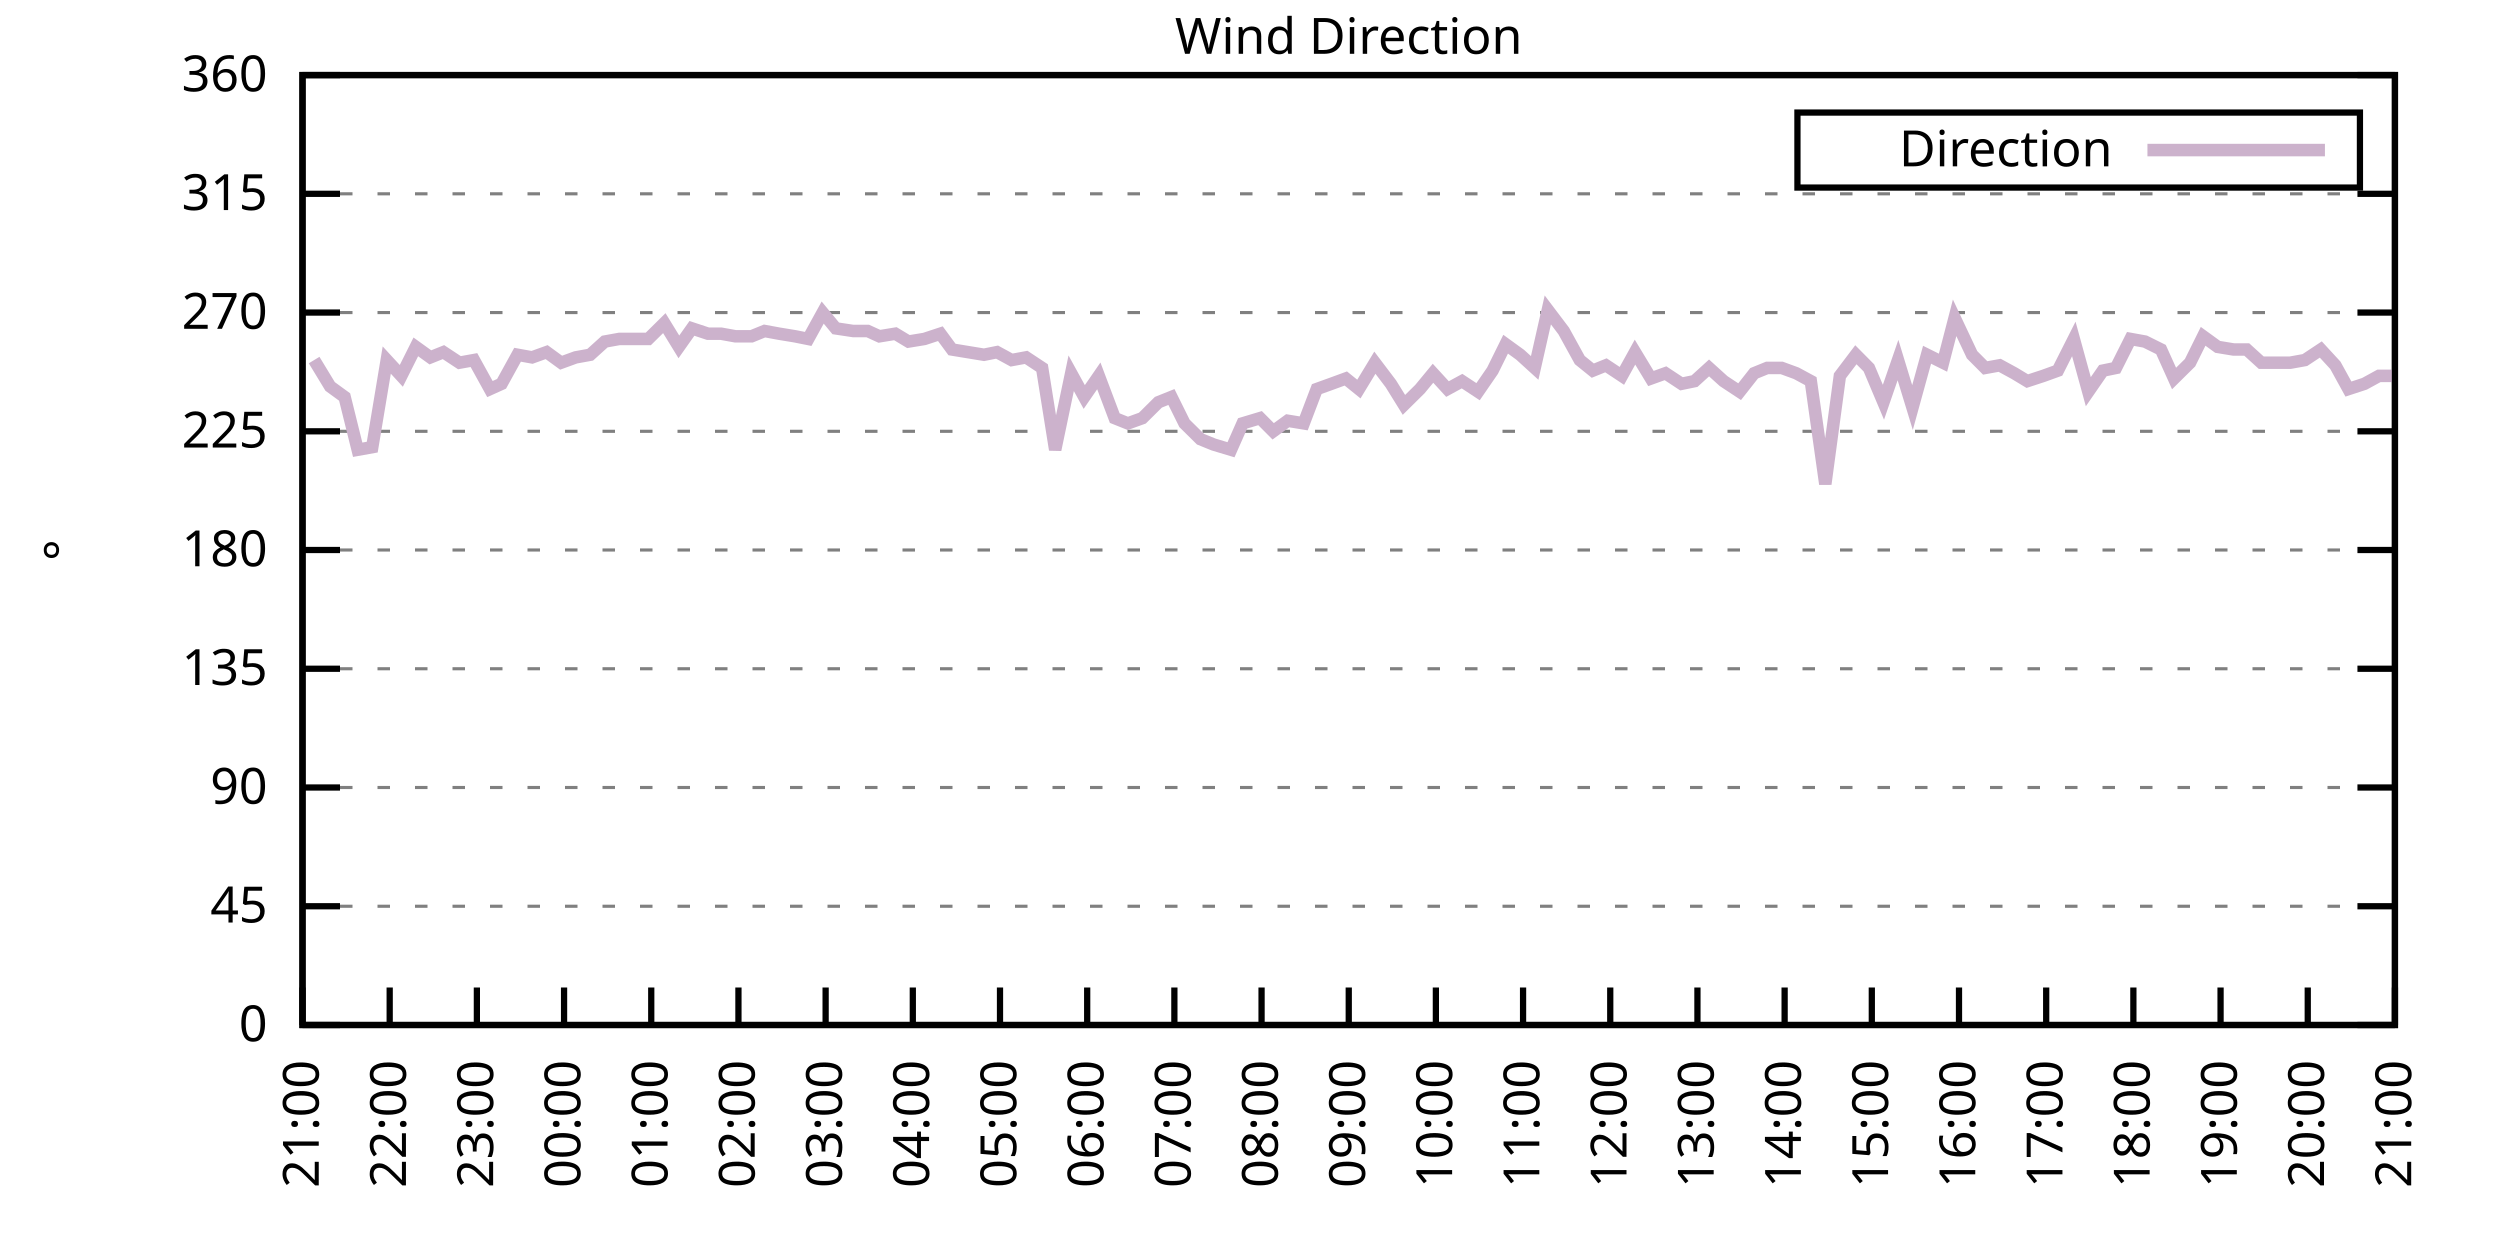
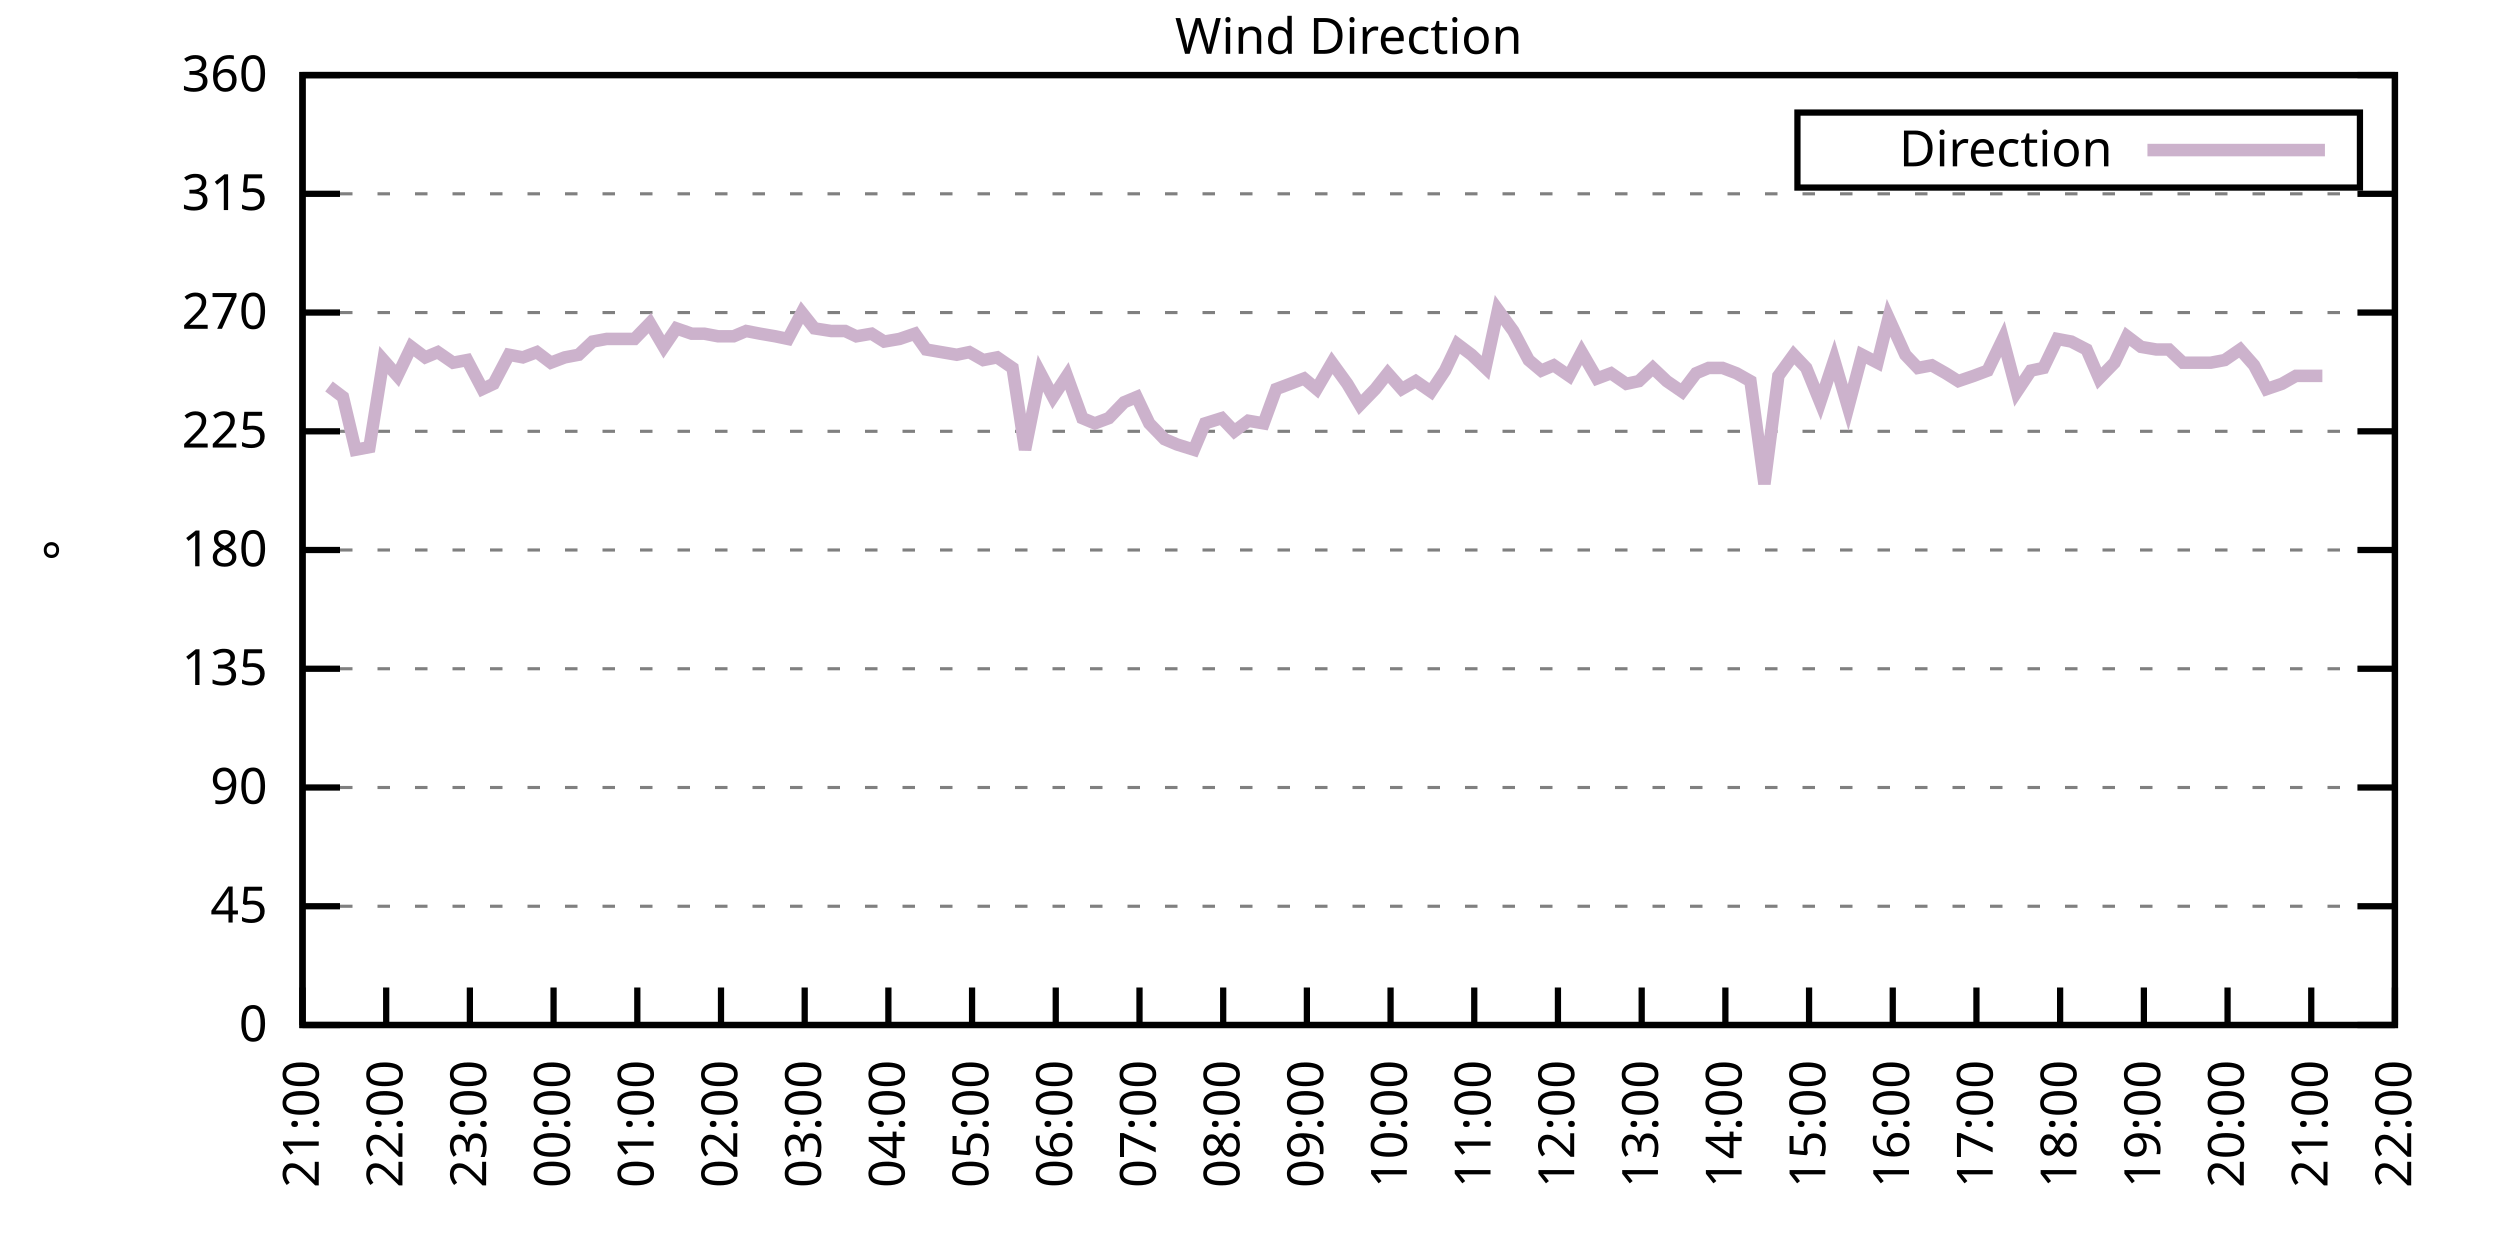
<svg xmlns="http://www.w3.org/2000/svg" xmlns:xlink="http://www.w3.org/1999/xlink" width="400" height="200" viewBox="0 0 400 200">
  <g id="gnuplot_canvas">
    <rect x="0" y="0" width="400" height="200" fill="none" />
    <defs>
      <circle id="gpDot" r="0.5" stroke-width="0.5" stroke="currentColor" />
      <path id="gpPt0" stroke-width="0.333" stroke="currentColor" d="M-1,0 h2 M0,-1 v2" />
      <path id="gpPt1" stroke-width="0.333" stroke="currentColor" d="M-1,-1 L1,1 M1,-1 L-1,1" />
      <path id="gpPt2" stroke-width="0.333" stroke="currentColor" d="M-1,0 L1,0 M0,-1 L0,1 M-1,-1 L1,1 M-1,1 L1,-1" />
      <rect id="gpPt3" stroke-width="0.333" stroke="currentColor" x="-1" y="-1" width="2" height="2" />
      <rect id="gpPt4" stroke-width="0.333" stroke="currentColor" fill="currentColor" x="-1" y="-1" width="2" height="2" />
      <circle id="gpPt5" stroke-width="0.333" stroke="currentColor" cx="0" cy="0" r="1" />
      <use xlink:href="#gpPt5" id="gpPt6" fill="currentColor" stroke="none" />
      <path id="gpPt7" stroke-width="0.333" stroke="currentColor" d="M0,-1.33 L-1.33,0.67 L1.33,0.67 z" />
      <use xlink:href="#gpPt7" id="gpPt8" fill="currentColor" stroke="none" />
      <use xlink:href="#gpPt7" id="gpPt9" stroke="currentColor" transform="rotate(180)" />
      <use xlink:href="#gpPt9" id="gpPt10" fill="currentColor" stroke="none" />
      <use xlink:href="#gpPt3" id="gpPt11" stroke="currentColor" transform="rotate(45)" />
      <use xlink:href="#gpPt11" id="gpPt12" fill="currentColor" stroke="none" />
      <path id="gpPt13" stroke-width="0.333" stroke="currentColor" d="M0,1.330 L1.265,0.411 L0.782,-1.067 L-0.782,-1.076 L-1.265,0.411 z" />
      <use xlink:href="#gpPt13" id="gpPt14" fill="currentColor" stroke="none" />
      <filter id="textbox" filterUnits="objectBoundingBox" x="0" y="0" height="1" width="1">
        <feFlood flood-color="white" flood-opacity="1" result="bgnd" />
        <feComposite in="SourceGraphic" in2="bgnd" operator="atop" />
      </filter>
      <filter id="greybox" filterUnits="objectBoundingBox" x="0" y="0" height="1" width="1">
        <feFlood flood-color="lightgrey" flood-opacity="1" result="grey" />
        <feComposite in="SourceGraphic" in2="grey" operator="atop" />
      </filter>
    </defs>
    <g fill="none" color="white" stroke="currentColor" stroke-width="1.00" stroke-linecap="butt" stroke-linejoin="miter">
</g>
    <g fill="none" color="black" stroke="currentColor" stroke-width="1.00" stroke-linecap="butt" stroke-linejoin="miter">
      <g stroke="none" shape-rendering="crispEdges">
        <polygon fill="rgb(255, 255, 255)" points="48.40,164.00 383.18,164.00 383.18,12.02 48.40,12.02 " />
      </g>
    </g>
    <g fill="none" color="black" stroke="currentColor" stroke-width="1.00" stroke-linecap="butt" stroke-linejoin="miter">
</g>
    <g fill="none" color="black" stroke="black" stroke-width="0.50" stroke-linecap="butt" stroke-linejoin="miter">
</g>
    <g fill="none" color="gray" stroke="currentColor" stroke-width="0.50" stroke-linecap="butt" stroke-linejoin="miter">
      <path stroke="gray" stroke-dasharray="2,4" class="gridline" d="M48.40,164.00 L383.19,164.00  " />
    </g>
    <g fill="none" color="gray" stroke="gray" stroke-width="1.00" stroke-linecap="butt" stroke-linejoin="miter">
</g>
    <g fill="none" color="black" stroke="currentColor" stroke-width="1.00" stroke-linecap="butt" stroke-linejoin="miter">
      <path stroke="black" d="M48.40,164.00 L54.40,164.00 M383.19,164.00 L377.19,164.00  " />
      <g transform="translate(42.80,166.60)" stroke="none" fill="black" font-family="Sans" font-size="8.00" text-anchor="end">
        <text>
          <tspan font-family="Sans"> 0</tspan>
        </text>
      </g>
    </g>
    <g fill="none" color="black" stroke="currentColor" stroke-width="1.00" stroke-linecap="butt" stroke-linejoin="miter">
</g>
    <g fill="none" color="black" stroke="black" stroke-width="0.50" stroke-linecap="butt" stroke-linejoin="miter">
</g>
    <g fill="none" color="gray" stroke="currentColor" stroke-width="0.50" stroke-linecap="butt" stroke-linejoin="miter">
      <path stroke="gray" stroke-dasharray="2,4" class="gridline" d="M48.40,145.00 L383.19,145.00  " />
    </g>
    <g fill="none" color="gray" stroke="gray" stroke-width="1.00" stroke-linecap="butt" stroke-linejoin="miter">
</g>
    <g fill="none" color="black" stroke="currentColor" stroke-width="1.00" stroke-linecap="butt" stroke-linejoin="miter">
      <path stroke="black" d="M48.40,145.00 L54.40,145.00 M383.19,145.00 L377.19,145.00  " />
      <g transform="translate(42.80,147.60)" stroke="none" fill="black" font-family="Sans" font-size="8.00" text-anchor="end">
        <text>
          <tspan font-family="Sans"> 45</tspan>
        </text>
      </g>
    </g>
    <g fill="none" color="black" stroke="currentColor" stroke-width="1.00" stroke-linecap="butt" stroke-linejoin="miter">
</g>
    <g fill="none" color="black" stroke="black" stroke-width="0.50" stroke-linecap="butt" stroke-linejoin="miter">
</g>
    <g fill="none" color="gray" stroke="currentColor" stroke-width="0.50" stroke-linecap="butt" stroke-linejoin="miter">
      <path stroke="gray" stroke-dasharray="2,4" class="gridline" d="M48.40,126.00 L383.19,126.00  " />
    </g>
    <g fill="none" color="gray" stroke="gray" stroke-width="1.00" stroke-linecap="butt" stroke-linejoin="miter">
</g>
    <g fill="none" color="black" stroke="currentColor" stroke-width="1.00" stroke-linecap="butt" stroke-linejoin="miter">
      <path stroke="black" d="M48.40,126.00 L54.40,126.00 M383.19,126.00 L377.19,126.00  " />
      <g transform="translate(42.80,128.60)" stroke="none" fill="black" font-family="Sans" font-size="8.00" text-anchor="end">
        <text>
          <tspan font-family="Sans"> 90</tspan>
        </text>
      </g>
    </g>
    <g fill="none" color="black" stroke="currentColor" stroke-width="1.00" stroke-linecap="butt" stroke-linejoin="miter">
</g>
    <g fill="none" color="black" stroke="black" stroke-width="0.50" stroke-linecap="butt" stroke-linejoin="miter">
</g>
    <g fill="none" color="gray" stroke="currentColor" stroke-width="0.50" stroke-linecap="butt" stroke-linejoin="miter">
      <path stroke="gray" stroke-dasharray="2,4" class="gridline" d="M48.40,107.00 L383.19,107.00  " />
    </g>
    <g fill="none" color="gray" stroke="gray" stroke-width="1.00" stroke-linecap="butt" stroke-linejoin="miter">
</g>
    <g fill="none" color="black" stroke="currentColor" stroke-width="1.00" stroke-linecap="butt" stroke-linejoin="miter">
      <path stroke="black" d="M48.40,107.00 L54.40,107.00 M383.19,107.00 L377.19,107.00  " />
      <g transform="translate(42.80,109.60)" stroke="none" fill="black" font-family="Sans" font-size="8.00" text-anchor="end">
        <text>
          <tspan font-family="Sans"> 135</tspan>
        </text>
      </g>
    </g>
    <g fill="none" color="black" stroke="currentColor" stroke-width="1.00" stroke-linecap="butt" stroke-linejoin="miter">
</g>
    <g fill="none" color="black" stroke="black" stroke-width="0.50" stroke-linecap="butt" stroke-linejoin="miter">
</g>
    <g fill="none" color="gray" stroke="currentColor" stroke-width="0.50" stroke-linecap="butt" stroke-linejoin="miter">
      <path stroke="gray" stroke-dasharray="2,4" class="gridline" d="M48.40,88.00 L383.19,88.00  " />
    </g>
    <g fill="none" color="gray" stroke="gray" stroke-width="1.00" stroke-linecap="butt" stroke-linejoin="miter">
</g>
    <g fill="none" color="black" stroke="currentColor" stroke-width="1.00" stroke-linecap="butt" stroke-linejoin="miter">
      <path stroke="black" d="M48.40,88.00 L54.40,88.00 M383.19,88.00 L377.19,88.00  " />
      <g transform="translate(42.80,90.60)" stroke="none" fill="black" font-family="Sans" font-size="8.00" text-anchor="end">
        <text>
          <tspan font-family="Sans"> 180</tspan>
        </text>
      </g>
    </g>
    <g fill="none" color="black" stroke="currentColor" stroke-width="1.00" stroke-linecap="butt" stroke-linejoin="miter">
</g>
    <g fill="none" color="black" stroke="black" stroke-width="0.50" stroke-linecap="butt" stroke-linejoin="miter">
</g>
    <g fill="none" color="gray" stroke="currentColor" stroke-width="0.50" stroke-linecap="butt" stroke-linejoin="miter">
      <path stroke="gray" stroke-dasharray="2,4" class="gridline" d="M48.40,69.01 L383.19,69.01  " />
    </g>
    <g fill="none" color="gray" stroke="gray" stroke-width="1.00" stroke-linecap="butt" stroke-linejoin="miter">
</g>
    <g fill="none" color="black" stroke="currentColor" stroke-width="1.00" stroke-linecap="butt" stroke-linejoin="miter">
      <path stroke="black" d="M48.40,69.01 L54.40,69.01 M383.19,69.01 L377.19,69.01  " />
      <g transform="translate(42.80,71.61)" stroke="none" fill="black" font-family="Sans" font-size="8.00" text-anchor="end">
        <text>
          <tspan font-family="Sans"> 225</tspan>
        </text>
      </g>
    </g>
    <g fill="none" color="black" stroke="currentColor" stroke-width="1.00" stroke-linecap="butt" stroke-linejoin="miter">
</g>
    <g fill="none" color="black" stroke="black" stroke-width="0.50" stroke-linecap="butt" stroke-linejoin="miter">
</g>
    <g fill="none" color="gray" stroke="currentColor" stroke-width="0.50" stroke-linecap="butt" stroke-linejoin="miter">
      <path stroke="gray" stroke-dasharray="2,4" class="gridline" d="M48.40,50.01 L383.19,50.01  " />
    </g>
    <g fill="none" color="gray" stroke="gray" stroke-width="1.00" stroke-linecap="butt" stroke-linejoin="miter">
</g>
    <g fill="none" color="black" stroke="currentColor" stroke-width="1.00" stroke-linecap="butt" stroke-linejoin="miter">
      <path stroke="black" d="M48.40,50.01 L54.40,50.01 M383.19,50.01 L377.19,50.01  " />
      <g transform="translate(42.80,52.61)" stroke="none" fill="black" font-family="Sans" font-size="8.00" text-anchor="end">
        <text>
          <tspan font-family="Sans"> 270</tspan>
        </text>
      </g>
    </g>
    <g fill="none" color="black" stroke="currentColor" stroke-width="1.00" stroke-linecap="butt" stroke-linejoin="miter">
</g>
    <g fill="none" color="black" stroke="black" stroke-width="0.50" stroke-linecap="butt" stroke-linejoin="miter">
</g>
    <g fill="none" color="gray" stroke="currentColor" stroke-width="0.50" stroke-linecap="butt" stroke-linejoin="miter">
      <path stroke="gray" stroke-dasharray="2,4" class="gridline" d="M48.40,31.01 L383.19,31.01  " />
    </g>
    <g fill="none" color="gray" stroke="gray" stroke-width="1.00" stroke-linecap="butt" stroke-linejoin="miter">
</g>
    <g fill="none" color="black" stroke="currentColor" stroke-width="1.00" stroke-linecap="butt" stroke-linejoin="miter">
      <path stroke="black" d="M48.40,31.01 L54.40,31.01 M383.19,31.01 L377.19,31.01  " />
      <g transform="translate(42.80,33.61)" stroke="none" fill="black" font-family="Sans" font-size="8.00" text-anchor="end">
        <text>
          <tspan font-family="Sans"> 315</tspan>
        </text>
      </g>
    </g>
    <g fill="none" color="black" stroke="currentColor" stroke-width="1.00" stroke-linecap="butt" stroke-linejoin="miter">
</g>
    <g fill="none" color="black" stroke="black" stroke-width="0.50" stroke-linecap="butt" stroke-linejoin="miter">
</g>
    <g fill="none" color="gray" stroke="currentColor" stroke-width="0.50" stroke-linecap="butt" stroke-linejoin="miter">
      <path stroke="gray" stroke-dasharray="2,4" class="gridline" d="M48.40,12.01 L383.19,12.01  " />
    </g>
    <g fill="none" color="gray" stroke="gray" stroke-width="1.00" stroke-linecap="butt" stroke-linejoin="miter">
</g>
    <g fill="none" color="black" stroke="currentColor" stroke-width="1.00" stroke-linecap="butt" stroke-linejoin="miter">
      <path stroke="black" d="M48.40,12.01 L54.40,12.01 M383.19,12.01 L377.19,12.01  " />
      <g transform="translate(42.80,14.61)" stroke="none" fill="black" font-family="Sans" font-size="8.00" text-anchor="end">
        <text>
          <tspan font-family="Sans"> 360</tspan>
        </text>
      </g>
    </g>
    <g fill="none" color="black" stroke="currentColor" stroke-width="1.00" stroke-linecap="butt" stroke-linejoin="miter">
      <path stroke="black" d="M48.40,164.00 L48.40,158.00  " />
      <g transform="translate(51.00,169.60) rotate(270.00)" stroke="none" fill="black" font-family="Sans" font-size="8.00" text-anchor="end">
        <text>
          <tspan font-family="Sans">21:00</tspan>
        </text>
      </g>
    </g>
    <g fill="none" color="black" stroke="currentColor" stroke-width="1.00" stroke-linecap="butt" stroke-linejoin="miter">
-       <path stroke="black" d="M62.35,164.00 L62.35,158.00  " />
-       <g transform="translate(64.95,169.60) rotate(270.00)" stroke="none" fill="black" font-family="Sans" font-size="8.00" text-anchor="end">
+       <path stroke="black" d="M61.79,164.00 L61.79,158.00  " />
+       <g transform="translate(64.39,169.60) rotate(270.00)" stroke="none" fill="black" font-family="Sans" font-size="8.00" text-anchor="end">
        <text>
          <tspan font-family="Sans">22:00</tspan>
        </text>
      </g>
    </g>
    <g fill="none" color="black" stroke="currentColor" stroke-width="1.00" stroke-linecap="butt" stroke-linejoin="miter">
-       <path stroke="black" d="M76.30,164.00 L76.30,158.00  " />
-       <g transform="translate(78.90,169.60) rotate(270.00)" stroke="none" fill="black" font-family="Sans" font-size="8.00" text-anchor="end">
+       <path stroke="black" d="M75.18,164.00 L75.18,158.00  " />
+       <g transform="translate(77.78,169.60) rotate(270.00)" stroke="none" fill="black" font-family="Sans" font-size="8.00" text-anchor="end">
        <text>
          <tspan font-family="Sans">23:00</tspan>
        </text>
      </g>
    </g>
    <g fill="none" color="black" stroke="currentColor" stroke-width="1.00" stroke-linecap="butt" stroke-linejoin="miter">
-       <path stroke="black" d="M90.25,164.00 L90.25,158.00  " />
-       <g transform="translate(92.85,169.60) rotate(270.00)" stroke="none" fill="black" font-family="Sans" font-size="8.00" text-anchor="end">
+       <path stroke="black" d="M88.57,164.00 L88.57,158.00  " />
+       <g transform="translate(91.17,169.60) rotate(270.00)" stroke="none" fill="black" font-family="Sans" font-size="8.00" text-anchor="end">
        <text>
          <tspan font-family="Sans">00:00</tspan>
        </text>
      </g>
    </g>
    <g fill="none" color="black" stroke="currentColor" stroke-width="1.00" stroke-linecap="butt" stroke-linejoin="miter">
-       <path stroke="black" d="M104.20,164.00 L104.20,158.00  " />
-       <g transform="translate(106.80,169.60) rotate(270.00)" stroke="none" fill="black" font-family="Sans" font-size="8.00" text-anchor="end">
+       <path stroke="black" d="M101.97,164.00 L101.97,158.00  " />
+       <g transform="translate(104.57,169.60) rotate(270.00)" stroke="none" fill="black" font-family="Sans" font-size="8.00" text-anchor="end">
        <text>
          <tspan font-family="Sans">01:00</tspan>
        </text>
      </g>
    </g>
    <g fill="none" color="black" stroke="currentColor" stroke-width="1.00" stroke-linecap="butt" stroke-linejoin="miter">
-       <path stroke="black" d="M118.15,164.00 L118.15,158.00  " />
-       <g transform="translate(120.75,169.60) rotate(270.00)" stroke="none" fill="black" font-family="Sans" font-size="8.00" text-anchor="end">
+       <path stroke="black" d="M115.36,164.00 L115.36,158.00  " />
+       <g transform="translate(117.96,169.60) rotate(270.00)" stroke="none" fill="black" font-family="Sans" font-size="8.00" text-anchor="end">
        <text>
          <tspan font-family="Sans">02:00</tspan>
        </text>
      </g>
    </g>
    <g fill="none" color="black" stroke="currentColor" stroke-width="1.00" stroke-linecap="butt" stroke-linejoin="miter">
-       <path stroke="black" d="M132.10,164.00 L132.10,158.00  " />
-       <g transform="translate(134.70,169.60) rotate(270.00)" stroke="none" fill="black" font-family="Sans" font-size="8.00" text-anchor="end">
+       <path stroke="black" d="M128.75,164.00 L128.75,158.00  " />
+       <g transform="translate(131.35,169.60) rotate(270.00)" stroke="none" fill="black" font-family="Sans" font-size="8.00" text-anchor="end">
        <text>
          <tspan font-family="Sans">03:00</tspan>
        </text>
      </g>
    </g>
    <g fill="none" color="black" stroke="currentColor" stroke-width="1.00" stroke-linecap="butt" stroke-linejoin="miter">
-       <path stroke="black" d="M146.05,164.00 L146.05,158.00  " />
-       <g transform="translate(148.65,169.60) rotate(270.00)" stroke="none" fill="black" font-family="Sans" font-size="8.00" text-anchor="end">
+       <path stroke="black" d="M142.14,164.00 L142.14,158.00  " />
+       <g transform="translate(144.74,169.60) rotate(270.00)" stroke="none" fill="black" font-family="Sans" font-size="8.00" text-anchor="end">
        <text>
          <tspan font-family="Sans">04:00</tspan>
        </text>
      </g>
    </g>
    <g fill="none" color="black" stroke="currentColor" stroke-width="1.00" stroke-linecap="butt" stroke-linejoin="miter">
-       <path stroke="black" d="M160.00,164.00 L160.00,158.00  " />
-       <g transform="translate(162.60,169.60) rotate(270.00)" stroke="none" fill="black" font-family="Sans" font-size="8.00" text-anchor="end">
+       <path stroke="black" d="M155.53,164.00 L155.53,158.00  " />
+       <g transform="translate(158.13,169.60) rotate(270.00)" stroke="none" fill="black" font-family="Sans" font-size="8.00" text-anchor="end">
        <text>
          <tspan font-family="Sans">05:00</tspan>
        </text>
      </g>
    </g>
    <g fill="none" color="black" stroke="currentColor" stroke-width="1.00" stroke-linecap="butt" stroke-linejoin="miter">
-       <path stroke="black" d="M173.95,164.00 L173.95,158.00  " />
-       <g transform="translate(176.55,169.60) rotate(270.00)" stroke="none" fill="black" font-family="Sans" font-size="8.00" text-anchor="end">
+       <path stroke="black" d="M168.92,164.00 L168.92,158.00  " />
+       <g transform="translate(171.52,169.60) rotate(270.00)" stroke="none" fill="black" font-family="Sans" font-size="8.00" text-anchor="end">
        <text>
          <tspan font-family="Sans">06:00</tspan>
        </text>
      </g>
    </g>
    <g fill="none" color="black" stroke="currentColor" stroke-width="1.00" stroke-linecap="butt" stroke-linejoin="miter">
-       <path stroke="black" d="M187.90,164.00 L187.90,158.00  " />
-       <g transform="translate(190.50,169.60) rotate(270.00)" stroke="none" fill="black" font-family="Sans" font-size="8.00" text-anchor="end">
+       <path stroke="black" d="M182.32,164.00 L182.32,158.00  " />
+       <g transform="translate(184.92,169.60) rotate(270.00)" stroke="none" fill="black" font-family="Sans" font-size="8.00" text-anchor="end">
        <text>
          <tspan font-family="Sans">07:00</tspan>
        </text>
      </g>
    </g>
    <g fill="none" color="black" stroke="currentColor" stroke-width="1.00" stroke-linecap="butt" stroke-linejoin="miter">
-       <path stroke="black" d="M201.85,164.00 L201.85,158.00  " />
-       <g transform="translate(204.45,169.60) rotate(270.00)" stroke="none" fill="black" font-family="Sans" font-size="8.00" text-anchor="end">
+       <path stroke="black" d="M195.71,164.00 L195.71,158.00  " />
+       <g transform="translate(198.31,169.60) rotate(270.00)" stroke="none" fill="black" font-family="Sans" font-size="8.00" text-anchor="end">
        <text>
          <tspan font-family="Sans">08:00</tspan>
        </text>
      </g>
    </g>
    <g fill="none" color="black" stroke="currentColor" stroke-width="1.00" stroke-linecap="butt" stroke-linejoin="miter">
-       <path stroke="black" d="M215.80,164.00 L215.80,158.00  " />
-       <g transform="translate(218.40,169.60) rotate(270.00)" stroke="none" fill="black" font-family="Sans" font-size="8.00" text-anchor="end">
+       <path stroke="black" d="M209.10,164.00 L209.10,158.00  " />
+       <g transform="translate(211.70,169.60) rotate(270.00)" stroke="none" fill="black" font-family="Sans" font-size="8.00" text-anchor="end">
        <text>
          <tspan font-family="Sans">09:00</tspan>
        </text>
      </g>
    </g>
    <g fill="none" color="black" stroke="currentColor" stroke-width="1.00" stroke-linecap="butt" stroke-linejoin="miter">
-       <path stroke="black" d="M229.74,164.00 L229.74,158.00  " />
-       <g transform="translate(232.34,169.60) rotate(270.00)" stroke="none" fill="black" font-family="Sans" font-size="8.00" text-anchor="end">
+       <path stroke="black" d="M222.49,164.00 L222.49,158.00  " />
+       <g transform="translate(225.09,169.60) rotate(270.00)" stroke="none" fill="black" font-family="Sans" font-size="8.00" text-anchor="end">
        <text>
          <tspan font-family="Sans">10:00</tspan>
        </text>
      </g>
    </g>
    <g fill="none" color="black" stroke="currentColor" stroke-width="1.00" stroke-linecap="butt" stroke-linejoin="miter">
-       <path stroke="black" d="M243.69,164.00 L243.69,158.00  " />
-       <g transform="translate(246.29,169.60) rotate(270.00)" stroke="none" fill="black" font-family="Sans" font-size="8.00" text-anchor="end">
+       <path stroke="black" d="M235.88,164.00 L235.88,158.00  " />
+       <g transform="translate(238.48,169.60) rotate(270.00)" stroke="none" fill="black" font-family="Sans" font-size="8.00" text-anchor="end">
        <text>
          <tspan font-family="Sans">11:00</tspan>
        </text>
      </g>
    </g>
    <g fill="none" color="black" stroke="currentColor" stroke-width="1.00" stroke-linecap="butt" stroke-linejoin="miter">
-       <path stroke="black" d="M257.64,164.00 L257.64,158.00  " />
-       <g transform="translate(260.24,169.60) rotate(270.00)" stroke="none" fill="black" font-family="Sans" font-size="8.00" text-anchor="end">
+       <path stroke="black" d="M249.27,164.00 L249.27,158.00  " />
+       <g transform="translate(251.87,169.60) rotate(270.00)" stroke="none" fill="black" font-family="Sans" font-size="8.00" text-anchor="end">
        <text>
          <tspan font-family="Sans">12:00</tspan>
        </text>
      </g>
    </g>
    <g fill="none" color="black" stroke="currentColor" stroke-width="1.00" stroke-linecap="butt" stroke-linejoin="miter">
-       <path stroke="black" d="M271.59,164.00 L271.59,158.00  " />
-       <g transform="translate(274.19,169.60) rotate(270.00)" stroke="none" fill="black" font-family="Sans" font-size="8.00" text-anchor="end">
+       <path stroke="black" d="M262.67,164.00 L262.67,158.00  " />
+       <g transform="translate(265.27,169.60) rotate(270.00)" stroke="none" fill="black" font-family="Sans" font-size="8.00" text-anchor="end">
        <text>
          <tspan font-family="Sans">13:00</tspan>
        </text>
      </g>
    </g>
    <g fill="none" color="black" stroke="currentColor" stroke-width="1.00" stroke-linecap="butt" stroke-linejoin="miter">
-       <path stroke="black" d="M285.54,164.00 L285.54,158.00  " />
-       <g transform="translate(288.14,169.60) rotate(270.00)" stroke="none" fill="black" font-family="Sans" font-size="8.00" text-anchor="end">
+       <path stroke="black" d="M276.06,164.00 L276.06,158.00  " />
+       <g transform="translate(278.66,169.60) rotate(270.00)" stroke="none" fill="black" font-family="Sans" font-size="8.00" text-anchor="end">
        <text>
          <tspan font-family="Sans">14:00</tspan>
        </text>
      </g>
    </g>
    <g fill="none" color="black" stroke="currentColor" stroke-width="1.00" stroke-linecap="butt" stroke-linejoin="miter">
-       <path stroke="black" d="M299.49,164.00 L299.49,158.00  " />
-       <g transform="translate(302.09,169.60) rotate(270.00)" stroke="none" fill="black" font-family="Sans" font-size="8.00" text-anchor="end">
+       <path stroke="black" d="M289.45,164.00 L289.45,158.00  " />
+       <g transform="translate(292.05,169.60) rotate(270.00)" stroke="none" fill="black" font-family="Sans" font-size="8.00" text-anchor="end">
        <text>
          <tspan font-family="Sans">15:00</tspan>
        </text>
      </g>
    </g>
    <g fill="none" color="black" stroke="currentColor" stroke-width="1.00" stroke-linecap="butt" stroke-linejoin="miter">
-       <path stroke="black" d="M313.44,164.00 L313.44,158.00  " />
-       <g transform="translate(316.04,169.60) rotate(270.00)" stroke="none" fill="black" font-family="Sans" font-size="8.00" text-anchor="end">
+       <path stroke="black" d="M302.84,164.00 L302.84,158.00  " />
+       <g transform="translate(305.44,169.60) rotate(270.00)" stroke="none" fill="black" font-family="Sans" font-size="8.00" text-anchor="end">
        <text>
          <tspan font-family="Sans">16:00</tspan>
        </text>
      </g>
    </g>
    <g fill="none" color="black" stroke="currentColor" stroke-width="1.00" stroke-linecap="butt" stroke-linejoin="miter">
-       <path stroke="black" d="M327.39,164.00 L327.39,158.00  " />
-       <g transform="translate(329.99,169.60) rotate(270.00)" stroke="none" fill="black" font-family="Sans" font-size="8.00" text-anchor="end">
+       <path stroke="black" d="M316.23,164.00 L316.23,158.00  " />
+       <g transform="translate(318.83,169.60) rotate(270.00)" stroke="none" fill="black" font-family="Sans" font-size="8.00" text-anchor="end">
        <text>
          <tspan font-family="Sans">17:00</tspan>
        </text>
      </g>
    </g>
    <g fill="none" color="black" stroke="currentColor" stroke-width="1.00" stroke-linecap="butt" stroke-linejoin="miter">
-       <path stroke="black" d="M341.34,164.00 L341.34,158.00  " />
-       <g transform="translate(343.94,169.60) rotate(270.00)" stroke="none" fill="black" font-family="Sans" font-size="8.00" text-anchor="end">
+       <path stroke="black" d="M329.62,164.00 L329.62,158.00  " />
+       <g transform="translate(332.22,169.60) rotate(270.00)" stroke="none" fill="black" font-family="Sans" font-size="8.00" text-anchor="end">
        <text>
          <tspan font-family="Sans">18:00</tspan>
        </text>
      </g>
    </g>
    <g fill="none" color="black" stroke="currentColor" stroke-width="1.00" stroke-linecap="butt" stroke-linejoin="miter">
-       <path stroke="black" d="M355.29,164.00 L355.29,158.00  " />
-       <g transform="translate(357.89,169.60) rotate(270.00)" stroke="none" fill="black" font-family="Sans" font-size="8.00" text-anchor="end">
+       <path stroke="black" d="M343.02,164.00 L343.02,158.00  " />
+       <g transform="translate(345.62,169.60) rotate(270.00)" stroke="none" fill="black" font-family="Sans" font-size="8.00" text-anchor="end">
        <text>
          <tspan font-family="Sans">19:00</tspan>
        </text>
      </g>
    </g>
    <g fill="none" color="black" stroke="currentColor" stroke-width="1.00" stroke-linecap="butt" stroke-linejoin="miter">
-       <path stroke="black" d="M369.24,164.00 L369.24,158.00  " />
-       <g transform="translate(371.84,169.60) rotate(270.00)" stroke="none" fill="black" font-family="Sans" font-size="8.00" text-anchor="end">
+       <path stroke="black" d="M356.41,164.00 L356.41,158.00  " />
+       <g transform="translate(359.01,169.60) rotate(270.00)" stroke="none" fill="black" font-family="Sans" font-size="8.00" text-anchor="end">
        <text>
          <tspan font-family="Sans">20:00</tspan>
+         </text>
+       </g>
+     </g>
+     <g fill="none" color="black" stroke="currentColor" stroke-width="1.00" stroke-linecap="butt" stroke-linejoin="miter">
+       <path stroke="black" d="M369.80,164.00 L369.80,158.00  " />
+       <g transform="translate(372.40,169.60) rotate(270.00)" stroke="none" fill="black" font-family="Sans" font-size="8.00" text-anchor="end">
+         <text>
+           <tspan font-family="Sans">21:00</tspan>
        </text>
      </g>
    </g>
    <g fill="none" color="black" stroke="currentColor" stroke-width="1.00" stroke-linecap="butt" stroke-linejoin="miter">
      <path stroke="black" d="M383.19,164.00 L383.19,158.00  " />
      <g transform="translate(385.79,169.60) rotate(270.00)" stroke="none" fill="black" font-family="Sans" font-size="8.00" text-anchor="end">
        <text>
-           <tspan font-family="Sans">21:00</tspan>
+           <tspan font-family="Sans">22:00</tspan>
        </text>
      </g>
    </g>
    <g fill="none" color="black" stroke="currentColor" stroke-width="1.00" stroke-linecap="butt" stroke-linejoin="miter">
</g>
    <g fill="none" color="black" stroke="currentColor" stroke-width="1.00" stroke-linecap="butt" stroke-linejoin="miter">
      <path stroke="black" d="M48.40,12.01 L48.40,164.00 L383.19,164.00 L383.19,12.01 L48.40,12.01 Z  " />
    </g>
    <g fill="none" color="black" stroke="currentColor" stroke-width="1.00" stroke-linecap="butt" stroke-linejoin="miter">
</g>
    <g fill="none" color="black" stroke="currentColor" stroke-width="1.00" stroke-linecap="butt" stroke-linejoin="miter">
      <path stroke="black" d="M287.59,30.01 L287.59,18.01 L377.59,18.01 L377.59,30.01 L287.59,30.01 Z  " />
    </g>
    <g id="Wind_direction_plot_1">
      <g fill="none" color="white" stroke="black" stroke-width="2.00" stroke-linecap="butt" stroke-linejoin="miter">
</g>
      <g fill="none" color="black" stroke="currentColor" stroke-width="2.00" stroke-linecap="butt" stroke-linejoin="miter">
        <g transform="translate(337.99,26.61)" stroke="none" fill="black" font-family="Sans" font-size="8.00" text-anchor="end">
          <text>
            <tspan font-family="Sans">Direction</tspan>
          </text>
        </g>
      </g>
      <g fill="none" color="black" stroke="currentColor" stroke-width="2.00" stroke-linecap="butt" stroke-linejoin="miter">
-         <path stroke="rgb(204, 178, 204)" d="M343.59,24.01 L371.99,24.01 M50.26,57.61 L52.82,61.83 L55.14,63.52 L57.23,71.96 L59.56,71.54 L61.88,57.61   L64.21,60.14 L66.53,55.50 L68.86,57.18 L70.95,56.34 L73.51,58.03 L75.83,57.61 L78.39,62.25 L80.25,61.41   L82.81,56.76 L85.13,57.18 L87.46,56.34 L89.78,58.03 L92.11,57.18 L94.43,56.76 L96.76,54.65 L99.08,54.23   L101.18,54.23 L103.73,54.23 L106.29,51.70 L108.62,55.50 L110.71,52.54 L113.27,53.39 L115.36,53.39 L117.68,53.81   L120.24,53.81 L122.33,52.96 L124.66,53.39 L127.22,53.81 L129.31,54.23 L131.63,50.01 L133.72,52.54 L136.51,52.96   L138.84,52.96 L140.70,53.81 L143.26,53.39 L145.35,54.65 L147.91,54.23 L150.46,53.39 L152.32,55.92 L154.88,56.34   L157.44,56.76 L159.53,56.34 L161.86,57.61 L164.18,57.18 L166.74,58.87 L168.83,71.96 L171.39,59.72 L173.48,63.52   L175.81,60.14 L178.36,66.90 L180.46,67.74 L182.78,66.90 L185.34,64.36 L187.43,63.52 L189.52,67.74 L192.08,70.27   L194.17,71.12 L196.96,71.96 L198.82,67.74 L201.61,66.90 L203.71,69.01 L206.03,67.32 L208.59,67.74 L210.68,62.25   L213.01,61.41 L215.33,60.56 L217.42,62.25 L219.98,58.03 L222.54,61.41 L224.63,64.78 L227.19,62.25 L229.28,59.72   L231.60,62.25 L233.93,60.98 L236.49,62.67 L238.81,59.30 L240.90,55.07 L243.23,56.76 L245.55,58.87 L247.65,49.59   L250.20,52.96 L252.76,57.61 L254.85,59.30 L256.95,58.45 L259.50,60.14 L261.60,56.34 L264.15,60.56 L266.48,59.72   L269.04,61.41 L271.13,60.98 L273.45,58.87 L275.78,60.98 L278.34,62.67 L280.66,59.72 L282.75,58.87 L285.08,58.87   L287.40,59.72 L289.73,60.98 L292.05,77.45 L294.38,60.14 L296.94,56.76 L299.03,58.87 L301.35,64.36 L303.68,57.61   L306.00,65.21 L308.33,56.76 L310.88,58.03 L312.74,50.85 L315.53,56.76 L317.63,58.87 L319.95,58.45 L322.28,59.72   L324.37,60.98 L326.93,60.14 L329.25,59.30 L331.81,54.23 L334.13,62.67 L336.46,59.30 L338.55,58.87 L340.88,54.23   L343.20,54.65 L345.76,55.92 L347.85,60.56 L350.41,58.03 L352.50,53.81 L354.83,55.50 L357.38,55.92 L359.48,55.92   L361.80,58.03 L364.36,58.03 L366.45,58.03 L368.78,57.61 L371.33,55.92 L373.66,58.45 L375.75,62.25 L378.31,61.41   L380.63,60.14 L382.73,60.14  " />
+         <path stroke="rgb(204, 178, 204)" d="M343.59,24.01 L371.99,24.01 M52.64,61.83 L54.87,63.52 L56.88,71.96 L59.11,71.54 L61.35,57.61 L63.58,60.14   L65.81,55.50 L68.04,57.18 L70.05,56.34 L72.50,58.03 L74.74,57.61 L77.19,62.25 L78.98,61.41 L81.43,56.76   L83.66,57.18 L85.90,56.34 L88.13,58.03 L90.36,57.18 L92.59,56.76 L94.82,54.65 L97.06,54.23 L99.06,54.23   L101.52,54.23 L103.98,51.70 L106.21,55.50 L108.22,52.54 L110.67,53.39 L112.68,53.39 L114.91,53.81 L117.37,53.81   L119.38,52.96 L121.61,53.39 L124.06,53.81 L126.07,54.23 L128.30,50.01 L130.31,52.54 L132.99,52.96 L135.22,52.96   L137.01,53.81 L139.46,53.39 L141.47,54.65 L143.93,54.23 L146.38,53.39 L148.17,55.92 L150.62,56.34 L153.08,56.76   L155.09,56.34 L157.32,57.61 L159.55,57.18 L162.01,58.87 L164.01,71.96 L166.47,59.72 L168.48,63.52 L170.71,60.14   L173.17,66.90 L175.17,67.74 L177.41,66.90 L179.86,64.36 L181.87,63.52 L183.88,67.74 L186.33,70.27 L188.34,71.12   L191.02,71.96 L192.81,67.74 L195.48,66.90 L197.49,69.01 L199.73,67.32 L202.18,67.74 L204.19,62.25 L206.42,61.41   L208.65,60.56 L210.66,62.25 L213.12,58.03 L215.57,61.41 L217.58,64.78 L220.04,62.25 L222.04,59.72 L224.28,62.25   L226.51,60.98 L228.96,62.67 L231.20,59.30 L233.20,55.07 L235.44,56.76 L237.67,58.87 L239.68,49.59 L242.13,52.96   L244.59,57.61 L246.60,59.30 L248.60,58.45 L251.06,60.14 L253.07,56.34 L255.52,60.56 L257.76,59.72 L260.21,61.41   L262.22,60.98 L264.45,58.87 L266.68,60.98 L269.14,62.67 L271.37,59.72 L273.38,58.87 L275.61,58.87 L277.84,59.72   L280.07,60.98 L282.31,77.45 L284.54,60.14 L286.99,56.76 L289.00,58.87 L291.23,64.36 L293.47,57.61 L295.70,65.21   L297.93,56.76 L300.39,58.03 L302.17,50.85 L304.85,56.76 L306.86,58.87 L309.09,58.45 L311.32,59.72 L313.33,60.98   L315.79,60.14 L318.02,59.30 L320.47,54.23 L322.70,62.67 L324.94,59.30 L326.95,58.87 L329.18,54.23 L331.41,54.65   L333.86,55.92 L335.87,60.56 L338.33,58.03 L340.34,53.81 L342.57,55.50 L345.02,55.92 L347.03,55.92 L349.26,58.03   L351.72,58.03 L353.73,58.03 L355.96,57.61 L358.42,55.92 L360.65,58.45 L362.66,62.25 L365.11,61.41 L367.34,60.14   L369.35,60.14 L371.58,60.14  " />
      </g>
    </g>
    <g fill="none" color="black" stroke="currentColor" stroke-width="2.00" stroke-linecap="butt" stroke-linejoin="miter">
</g>
    <g fill="none" color="black" stroke="black" stroke-width="1.00" stroke-linecap="butt" stroke-linejoin="miter">
</g>
    <g fill="none" color="black" stroke="currentColor" stroke-width="1.00" stroke-linecap="butt" stroke-linejoin="miter">
      <path stroke="black" d="M48.40,12.01 L48.40,164.00 L383.19,164.00 L383.19,12.01 L48.40,12.01 Z  " />
      <g transform="translate(12.80,88.01) rotate(270.00)" stroke="none" fill="black" font-family="Sans" font-size="8.00" text-anchor="middle">
        <text>
          <tspan font-family="Sans">°</tspan>
        </text>
      </g>
    </g>
    <g fill="none" color="black" stroke="currentColor" stroke-width="1.00" stroke-linecap="butt" stroke-linejoin="miter">
</g>
    <g fill="none" color="black" stroke="currentColor" stroke-width="1.00" stroke-linecap="butt" stroke-linejoin="miter">
      <g transform="translate(215.79,8.61)" stroke="none" fill="black" font-family="Sans" font-size="8.00" text-anchor="middle">
        <text>
          <tspan font-family="Sans">Wind Direction</tspan>
        </text>
      </g>
    </g>
    <g fill="none" color="black" stroke="currentColor" stroke-width="1.00" stroke-linecap="butt" stroke-linejoin="miter">
</g>
  </g>
</svg>
